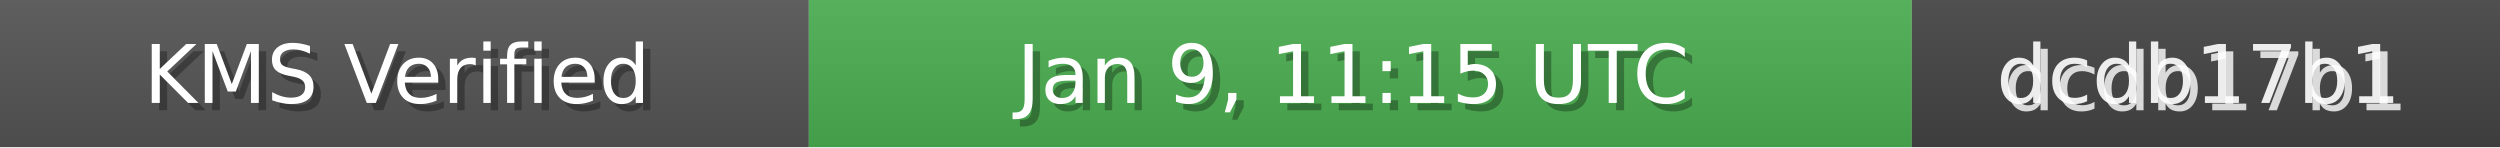
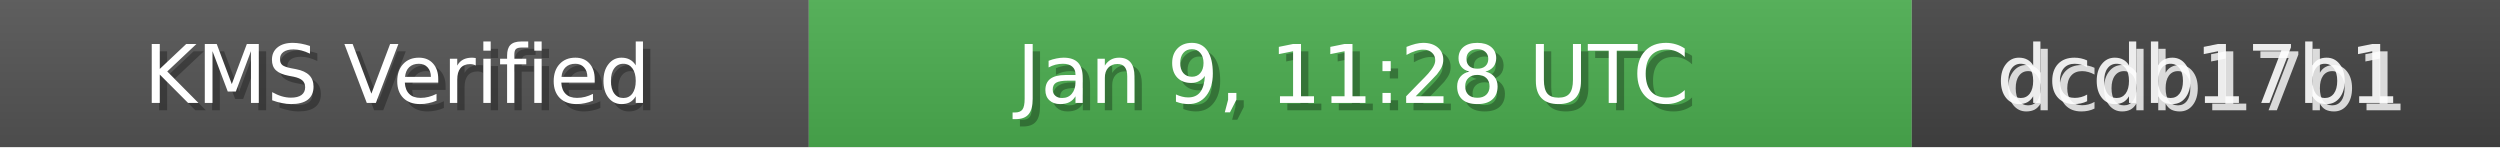
<svg xmlns="http://www.w3.org/2000/svg" width="340" height="20" role="img">
  <linearGradient id="bg" x2="0" y2="100%">
    <stop offset="0" stop-color="#bbb" stop-opacity=".1" />
    <stop offset="1" stop-opacity=".1" />
  </linearGradient>
  <rect width="110" height="20" fill="#555" />
  <rect x="110" width="150" height="20" fill="#4CAF50" />
  <rect x="260" width="80" height="20" fill="#444" />
  <rect width="340" height="20" fill="url(#bg)" />
  <g fill="#fff" text-anchor="middle" font-family="Verdana,Geneva,DejaVu Sans,sans-serif" font-size="11">
    <text x="55" y="15" fill="#000" fill-opacity=".3">KMS Verified</text>
    <text x="54" y="14">KMS Verified</text>
-     <text x="185" y="15" fill="#000" fill-opacity=".3">Jan 9, 11:15 UTC</text>
-     <text x="184" y="14">Jan 9, 11:15 UTC</text>
+     <text x="185" y="15" fill="#000" fill-opacity=".3">Jan 9, 11:28 UTC</text>
+     <text x="184" y="14">Jan 9, 11:28 UTC</text>
    <text x="300" y="15" fill="#fff" fill-opacity=".8">dcdb17b1</text>
    <text x="299" y="14" fill="#fff" fill-opacity=".9">dcdb17b1</text>
  </g>
</svg>
